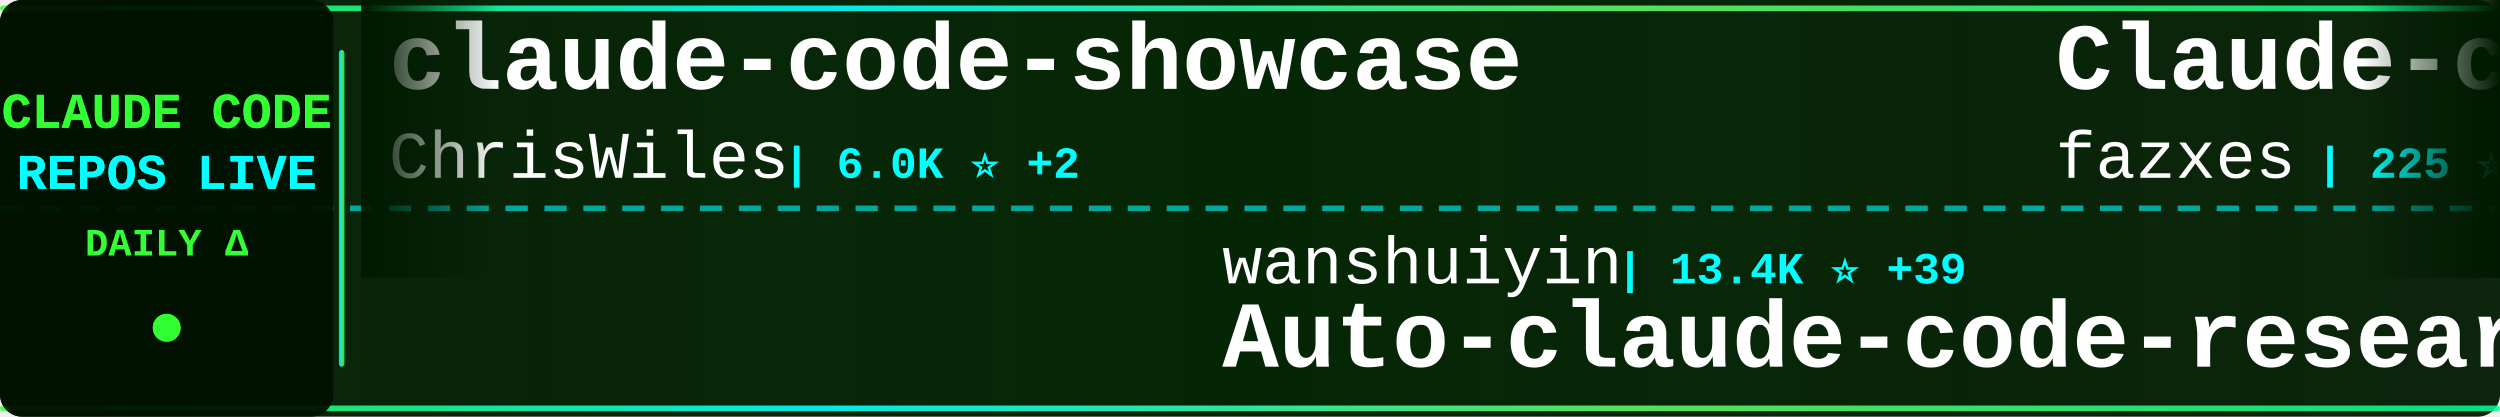
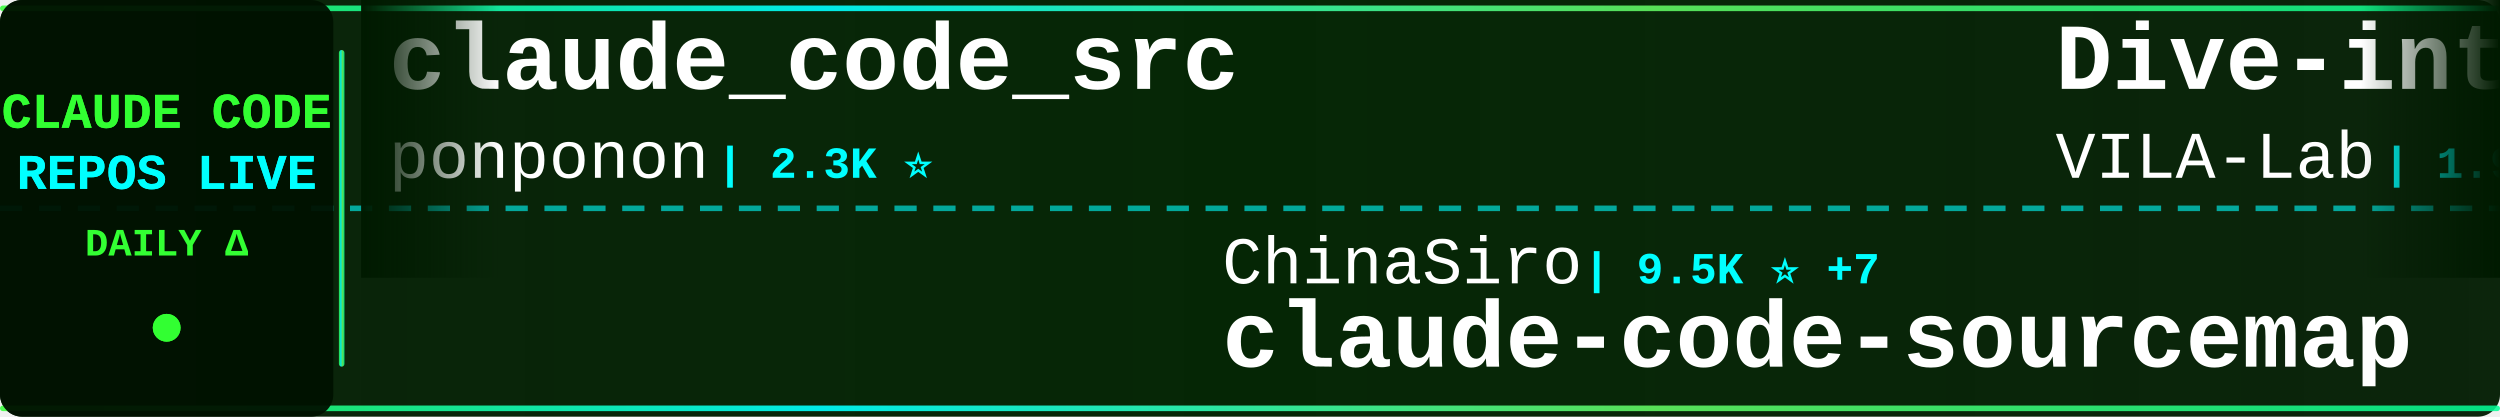
<svg xmlns="http://www.w3.org/2000/svg" width="900" height="150">
  <defs>
    <linearGradient id="tickerBg" x1="0%" y1="0%" x2="100%" y2="0%">
      <stop offset="0%" style="stop-color:#001a00;stop-opacity:0.95" />
      <stop offset="50%" style="stop-color:#002200;stop-opacity:0.98" />
      <stop offset="100%" style="stop-color:#001a00;stop-opacity:0.95" />
    </linearGradient>
    <linearGradient id="borderGrad" x1="0%" y1="0%" x2="100%" y2="0%">
      <stop offset="0%" style="stop-color:#33ff33;stop-opacity:0.85">
        <animate attributeName="stop-opacity" values="0.85;1;0.85" dur="2s" repeatCount="indefinite" />
      </stop>
      <stop offset="33%" style="stop-color:#00ffff;stop-opacity:0.9">
        <animate attributeName="stop-opacity" values="0.9;1;0.9" dur="2.2s" repeatCount="indefinite" />
      </stop>
      <stop offset="66%" style="stop-color:#66ff66;stop-opacity:0.85">
        <animate attributeName="stop-opacity" values="0.85;1;0.85" dur="1.8s" repeatCount="indefinite" />
      </stop>
      <stop offset="100%" style="stop-color:#00ff99;stop-opacity:0.85">
        <animate attributeName="stop-opacity" values="0.85;1;0.85" dur="2s" repeatCount="indefinite" />
      </stop>
    </linearGradient>
    <filter id="textGlow">
      <feGaussianBlur stdDeviation="0.1" result="coloredBlur" />
      <feMerge>
        <feMergeNode in="coloredBlur" />
        <feMergeNode in="SourceGraphic" />
      </feMerge>
    </filter>
    <filter id="metricGlow">
      <feGaussianBlur stdDeviation="0.2" result="coloredBlur" />
      <feMerge>
        <feMergeNode in="coloredBlur" />
        <feMergeNode in="SourceGraphic" />
      </feMerge>
    </filter>
    <linearGradient id="leftFade" x1="0%" y1="0%" x2="100%" y2="0%">
      <stop offset="0%" style="stop-color:#001a00;stop-opacity:1" />
      <stop offset="100%" style="stop-color:#001a00;stop-opacity:0" />
    </linearGradient>
    <linearGradient id="rightFade" x1="0%" y1="0%" x2="100%" y2="0%">
      <stop offset="0%" style="stop-color:#001a00;stop-opacity:0" />
      <stop offset="100%" style="stop-color:#001a00;stop-opacity:1" />
    </linearGradient>
  </defs>
  <rect width="900" height="150" fill="url(#tickerBg)" rx="8" />
  <rect x="0" y="2" width="900" height="2" fill="url(#borderGrad)" rx="1" />
  <rect x="0" y="146" width="900" height="2" fill="url(#borderGrad)" rx="1" />
  <line x1="0" y1="75" x2="900" y2="75" stroke="#00ffff" stroke-width="2" stroke-dasharray="8 6" opacity="0.6" />
  <rect x="0" y="0" width="120" height="150" fill="#001100" opacity="0.95" rx="8" />
  <text x="60" y="46" font-family="'Courier New', monospace" font-size="18" font-weight="bold" fill="#33ff33" text-anchor="middle" filter="url(#textGlow)">
    CLAUDE CODE
  </text>
  <text x="60" y="68" font-family="'Courier New', monospace" font-size="18" font-weight="bold" fill="#00ffff" text-anchor="middle" filter="url(#textGlow)">
    REPOS LIVE
  </text>
  <text x="60" y="92" font-family="'Courier New', monospace" font-size="14" font-weight="bold" fill="#33ff33" text-anchor="middle">
    DAILY Δ
  </text>
  <circle cx="60" cy="118" r="5" fill="#33ff33" filter="url(#metricGlow)">
    <animate attributeName="r" values="4;6;4" dur="1.5s" repeatCount="indefinite" />
    <animate attributeName="opacity" values="0.6;1;0.6" dur="1.5s" repeatCount="indefinite" />
  </circle>
  <rect x="122" y="18" width="2" height="114" fill="url(#borderGrad)" rx="1" />
  <clipPath id="tickerClip">
    <rect x="130" y="0" width="770" height="150" />
  </clipPath>
  <g clip-path="url(#tickerClip)">
    <g id="tickerItems">
      <animateTransform attributeName="transform" attributeType="XML" type="translate" from="0 0" to="-3000 0" dur="54s" repeatCount="indefinite" />
      <g transform="translate(0, 0)">
-         <text x="140" y="32" font-family="'Courier New', monospace" font-size="34" font-weight="bold" fill="#ffffff">claude-code-showcase</text>
-         <text x="140" y="64" font-family="'Courier New', monospace" font-size="24" font-weight="normal" fill="#ffffff" opacity="1.0">ChrisWiles</text>
-         <text x="282" y="64" font-family="'Courier New', monospace" font-size="16" font-weight="bold" fill="#00ffff"> | 6.0K ⭐ +2</text>
+         <text x="140" y="32" font-family="'Courier New', monospace" font-size="34" font-weight="bold" fill="#ffffff">claude_code_src</text>
+         <text x="140" y="64" font-family="'Courier New', monospace" font-size="24" font-weight="normal" fill="#ffffff" opacity="1.0">ponponon</text>
+         <text x="258" y="64" font-family="'Courier New', monospace" font-size="16" font-weight="bold" fill="#00ffff"> | 2.3K ⭐</text>
      </g>
      <g transform="translate(300, 0)">
-         <text x="140" y="102" font-family="'Courier New', monospace" font-size="24" font-weight="normal" fill="#ffffff" opacity="1.0">wanshuiyin</text>
-         <text x="282" y="102" font-family="'Courier New', monospace" font-size="16" font-weight="bold" fill="#00ffff"> | 13.4K ⭐ +39</text>
-         <text x="140" y="132" font-family="'Courier New', monospace" font-size="34" font-weight="bold" fill="#ffffff">Auto-claude-code-researc...</text>
+         <text x="140" y="102" font-family="'Courier New', monospace" font-size="24" font-weight="normal" fill="#ffffff" opacity="1.0">ChinaSiro</text>
+         <text x="270" y="102" font-family="'Courier New', monospace" font-size="16" font-weight="bold" fill="#00ffff"> | 9.5K ⭐ +7</text>
+         <text x="140" y="132" font-family="'Courier New', monospace" font-size="34" font-weight="bold" fill="#ffffff">claude-code-sourcemap</text>
      </g>
      <g transform="translate(600, 0)">
-         <text x="140" y="32" font-family="'Courier New', monospace" font-size="34" font-weight="bold" fill="#ffffff">Claude-code</text>
-         <text x="140" y="64" font-family="'Courier New', monospace" font-size="24" font-weight="normal" fill="#ffffff" opacity="1.0">fazxes</text>
-         <text x="234" y="64" font-family="'Courier New', monospace" font-size="16" font-weight="bold" fill="#00ffff"> | 225 ⭐</text>
+         <text x="140" y="32" font-family="'Courier New', monospace" font-size="34" font-weight="bold" fill="#ffffff">Dive-into-Claude-Code</text>
+         <text x="140" y="64" font-family="'Courier New', monospace" font-size="24" font-weight="normal" fill="#ffffff" opacity="1.0">VILA-Lab</text>
+         <text x="258" y="64" font-family="'Courier New', monospace" font-size="16" font-weight="bold" fill="#00ffff"> | 1.9K ⭐ +10</text>
      </g>
      <g transform="translate(900, 0)">
-         <text x="140" y="102" font-family="'Courier New', monospace" font-size="24" font-weight="normal" fill="#ffffff" opacity="1.0">Piebald-AI</text>
-         <text x="282" y="102" font-family="'Courier New', monospace" font-size="16" font-weight="bold" fill="#00ffff"> | 11.8K ⭐ +22</text>
-         <text x="140" y="132" font-family="'Courier New', monospace" font-size="34" font-weight="bold" fill="#ffffff">claude-code-system-promp...</text>
+         <text x="140" y="102" font-family="'Courier New', monospace" font-size="24" font-weight="normal" fill="#ffffff" opacity="1.0">luyao618</text>
+         <text x="258" y="102" font-family="'Courier New', monospace" font-size="16" font-weight="bold" fill="#00ffff"> | 1.6K ⭐ +6</text>
+         <text x="140" y="132" font-family="'Courier New', monospace" font-size="34" font-weight="bold" fill="#ffffff">Claude-Code-Source-Study</text>
      </g>
      <g transform="translate(1200, 0)">
-         <text x="140" y="32" font-family="'Courier New', monospace" font-size="34" font-weight="bold" fill="#ffffff">claude-code-sourcemap</text>
-         <text x="140" y="64" font-family="'Courier New', monospace" font-size="24" font-weight="normal" fill="#ffffff" opacity="1.0">ChinaSiro</text>
-         <text x="270" y="64" font-family="'Courier New', monospace" font-size="16" font-weight="bold" fill="#00ffff"> | 9.5K ⭐ +7</text>
+         <text x="140" y="32" font-family="'Courier New', monospace" font-size="34" font-weight="bold" fill="#ffffff">claude-code-reverse</text>
+         <text x="140" y="64" font-family="'Courier New', monospace" font-size="24" font-weight="normal" fill="#ffffff" opacity="1.0">Yuyz0112</text>
+         <text x="258" y="64" font-family="'Courier New', monospace" font-size="16" font-weight="bold" fill="#00ffff"> | 2.4K ⭐</text>
      </g>
      <g transform="translate(1500, 0)">
-         <text x="140" y="102" font-family="'Courier New', monospace" font-size="24" font-weight="normal" fill="#ffffff" opacity="1.0">RichardAtCT</text>
-         <text x="294" y="102" font-family="'Courier New', monospace" font-size="16" font-weight="bold" fill="#00ffff"> | 2.7K ⭐ +3</text>
-         <text x="140" y="132" font-family="'Courier New', monospace" font-size="34" font-weight="bold" fill="#ffffff">claude-code-telegram</text>
+         <text x="140" y="102" font-family="'Courier New', monospace" font-size="24" font-weight="normal" fill="#ffffff" opacity="1.0">Pimzino</text>
+         <text x="246" y="102" font-family="'Courier New', monospace" font-size="16" font-weight="bold" fill="#00ffff"> | 3.8K ⭐ +1</text>
+         <text x="140" y="132" font-family="'Courier New', monospace" font-size="34" font-weight="bold" fill="#ffffff">claude-code-spec-workflo...</text>
      </g>
      <g transform="translate(1800, 0)">
-         <text x="140" y="32" font-family="'Courier New', monospace" font-size="34" font-weight="bold" fill="#ffffff">claude-code-source</text>
-         <text x="140" y="64" font-family="'Courier New', monospace" font-size="24" font-weight="normal" fill="#ffffff" opacity="1.0">AprilNEA</text>
-         <text x="258" y="64" font-family="'Courier New', monospace" font-size="16" font-weight="bold" fill="#00ffff"> | 391 ⭐</text>
+         <text x="140" y="32" font-family="'Courier New', monospace" font-size="34" font-weight="bold" fill="#ffffff">claude-skills</text>
+         <text x="140" y="64" font-family="'Courier New', monospace" font-size="24" font-weight="normal" fill="#ffffff" opacity="1.0">alirezarezvani</text>
+         <text x="330" y="64" font-family="'Courier New', monospace" font-size="16" font-weight="bold" fill="#00ffff"> | 22.6K ⭐ +73</text>
      </g>
      <g transform="translate(2100, 0)">
-         <text x="140" y="102" font-family="'Courier New', monospace" font-size="24" font-weight="normal" fill="#ffffff" opacity="1.0">ykdojo</text>
-         <text x="234" y="102" font-family="'Courier New', monospace" font-size="16" font-weight="bold" fill="#00ffff"> | 9.2K ⭐ +18</text>
-         <text x="140" y="132" font-family="'Courier New', monospace" font-size="34" font-weight="bold" fill="#ffffff">claude-code-tips</text>
+         <text x="140" y="102" font-family="'Courier New', monospace" font-size="24" font-weight="normal" fill="#ffffff" opacity="1.0">AprilNEA</text>
+         <text x="258" y="102" font-family="'Courier New', monospace" font-size="16" font-weight="bold" fill="#00ffff"> | 391 ⭐</text>
+         <text x="140" y="132" font-family="'Courier New', monospace" font-size="34" font-weight="bold" fill="#ffffff">claude-code-source</text>
      </g>
      <g transform="translate(2400, 0)">
-         <text x="140" y="32" font-family="'Courier New', monospace" font-size="34" font-weight="bold" fill="#ffffff">ClaudeCode</text>
-         <text x="140" y="64" font-family="'Courier New', monospace" font-size="24" font-weight="normal" fill="#ffffff" opacity="1.0">guanshan</text>
-         <text x="258" y="64" font-family="'Courier New', monospace" font-size="16" font-weight="bold" fill="#00ffff"> | 61 ⭐</text>
+         <text x="140" y="32" font-family="'Courier New', monospace" font-size="34" font-weight="bold" fill="#ffffff">claude-code-engineering</text>
+         <text x="140" y="64" font-family="'Courier New', monospace" font-size="24" font-weight="normal" fill="#ffffff" opacity="1.0">huangjia2019</text>
+         <text x="306" y="64" font-family="'Courier New', monospace" font-size="16" font-weight="bold" fill="#00ffff"> | 976 ⭐ +5</text>
      </g>
      <g transform="translate(2700, 0)">
-         <text x="140" y="102" font-family="'Courier New', monospace" font-size="24" font-weight="normal" fill="#ffffff" opacity="1.0">ghuntley</text>
-         <text x="258" y="102" font-family="'Courier New', monospace" font-size="16" font-weight="bold" fill="#00ffff"> | 987 ⭐</text>
-         <text x="140" y="132" font-family="'Courier New', monospace" font-size="34" font-weight="bold" fill="#ffffff">claude-code-source-code-...</text>
+         <text x="140" y="102" font-family="'Courier New', monospace" font-size="24" font-weight="normal" fill="#ffffff" opacity="1.0">ding113</text>
+         <text x="246" y="102" font-family="'Courier New', monospace" font-size="16" font-weight="bold" fill="#00ffff"> | 3.2K ⭐ +2</text>
+         <text x="140" y="132" font-family="'Courier New', monospace" font-size="34" font-weight="bold" fill="#ffffff">claude-code-hub</text>
      </g>
      <g transform="translate(3000, 0)">
-         <text x="140" y="32" font-family="'Courier New', monospace" font-size="34" font-weight="bold" fill="#ffffff">claude-code-showcase</text>
-         <text x="140" y="64" font-family="'Courier New', monospace" font-size="24" font-weight="normal" fill="#ffffff" opacity="1.0">ChrisWiles</text>
-         <text x="282" y="64" font-family="'Courier New', monospace" font-size="16" font-weight="bold" fill="#00ffff"> | 6.0K ⭐ +2</text>
+         <text x="140" y="32" font-family="'Courier New', monospace" font-size="34" font-weight="bold" fill="#ffffff">claude_code_src</text>
+         <text x="140" y="64" font-family="'Courier New', monospace" font-size="24" font-weight="normal" fill="#ffffff" opacity="1.0">ponponon</text>
+         <text x="258" y="64" font-family="'Courier New', monospace" font-size="16" font-weight="bold" fill="#00ffff"> | 2.3K ⭐</text>
      </g>
      <g transform="translate(3300, 0)">
-         <text x="140" y="102" font-family="'Courier New', monospace" font-size="24" font-weight="normal" fill="#ffffff" opacity="1.0">wanshuiyin</text>
-         <text x="282" y="102" font-family="'Courier New', monospace" font-size="16" font-weight="bold" fill="#00ffff"> | 13.4K ⭐ +39</text>
-         <text x="140" y="132" font-family="'Courier New', monospace" font-size="34" font-weight="bold" fill="#ffffff">Auto-claude-code-researc...</text>
+         <text x="140" y="102" font-family="'Courier New', monospace" font-size="24" font-weight="normal" fill="#ffffff" opacity="1.0">ChinaSiro</text>
+         <text x="270" y="102" font-family="'Courier New', monospace" font-size="16" font-weight="bold" fill="#00ffff"> | 9.5K ⭐ +7</text>
+         <text x="140" y="132" font-family="'Courier New', monospace" font-size="34" font-weight="bold" fill="#ffffff">claude-code-sourcemap</text>
      </g>
      <g transform="translate(3600, 0)">
-         <text x="140" y="32" font-family="'Courier New', monospace" font-size="34" font-weight="bold" fill="#ffffff">Claude-code</text>
-         <text x="140" y="64" font-family="'Courier New', monospace" font-size="24" font-weight="normal" fill="#ffffff" opacity="1.0">fazxes</text>
-         <text x="234" y="64" font-family="'Courier New', monospace" font-size="16" font-weight="bold" fill="#00ffff"> | 225 ⭐</text>
+         <text x="140" y="32" font-family="'Courier New', monospace" font-size="34" font-weight="bold" fill="#ffffff">Dive-into-Claude-Code</text>
+         <text x="140" y="64" font-family="'Courier New', monospace" font-size="24" font-weight="normal" fill="#ffffff" opacity="1.0">VILA-Lab</text>
+         <text x="258" y="64" font-family="'Courier New', monospace" font-size="16" font-weight="bold" fill="#00ffff"> | 1.9K ⭐ +10</text>
      </g>
      <g transform="translate(3900, 0)">
-         <text x="140" y="102" font-family="'Courier New', monospace" font-size="24" font-weight="normal" fill="#ffffff" opacity="1.0">Piebald-AI</text>
-         <text x="282" y="102" font-family="'Courier New', monospace" font-size="16" font-weight="bold" fill="#00ffff"> | 11.8K ⭐ +22</text>
-         <text x="140" y="132" font-family="'Courier New', monospace" font-size="34" font-weight="bold" fill="#ffffff">claude-code-system-promp...</text>
+         <text x="140" y="102" font-family="'Courier New', monospace" font-size="24" font-weight="normal" fill="#ffffff" opacity="1.0">luyao618</text>
+         <text x="258" y="102" font-family="'Courier New', monospace" font-size="16" font-weight="bold" fill="#00ffff"> | 1.6K ⭐ +6</text>
+         <text x="140" y="132" font-family="'Courier New', monospace" font-size="34" font-weight="bold" fill="#ffffff">Claude-Code-Source-Study</text>
      </g>
    </g>
  </g>
  <rect x="130" y="0" width="50" height="100" fill="url(#leftFade)" />
  <rect x="850" y="0" width="50" height="100" fill="url(#rightFade)" />
</svg>
